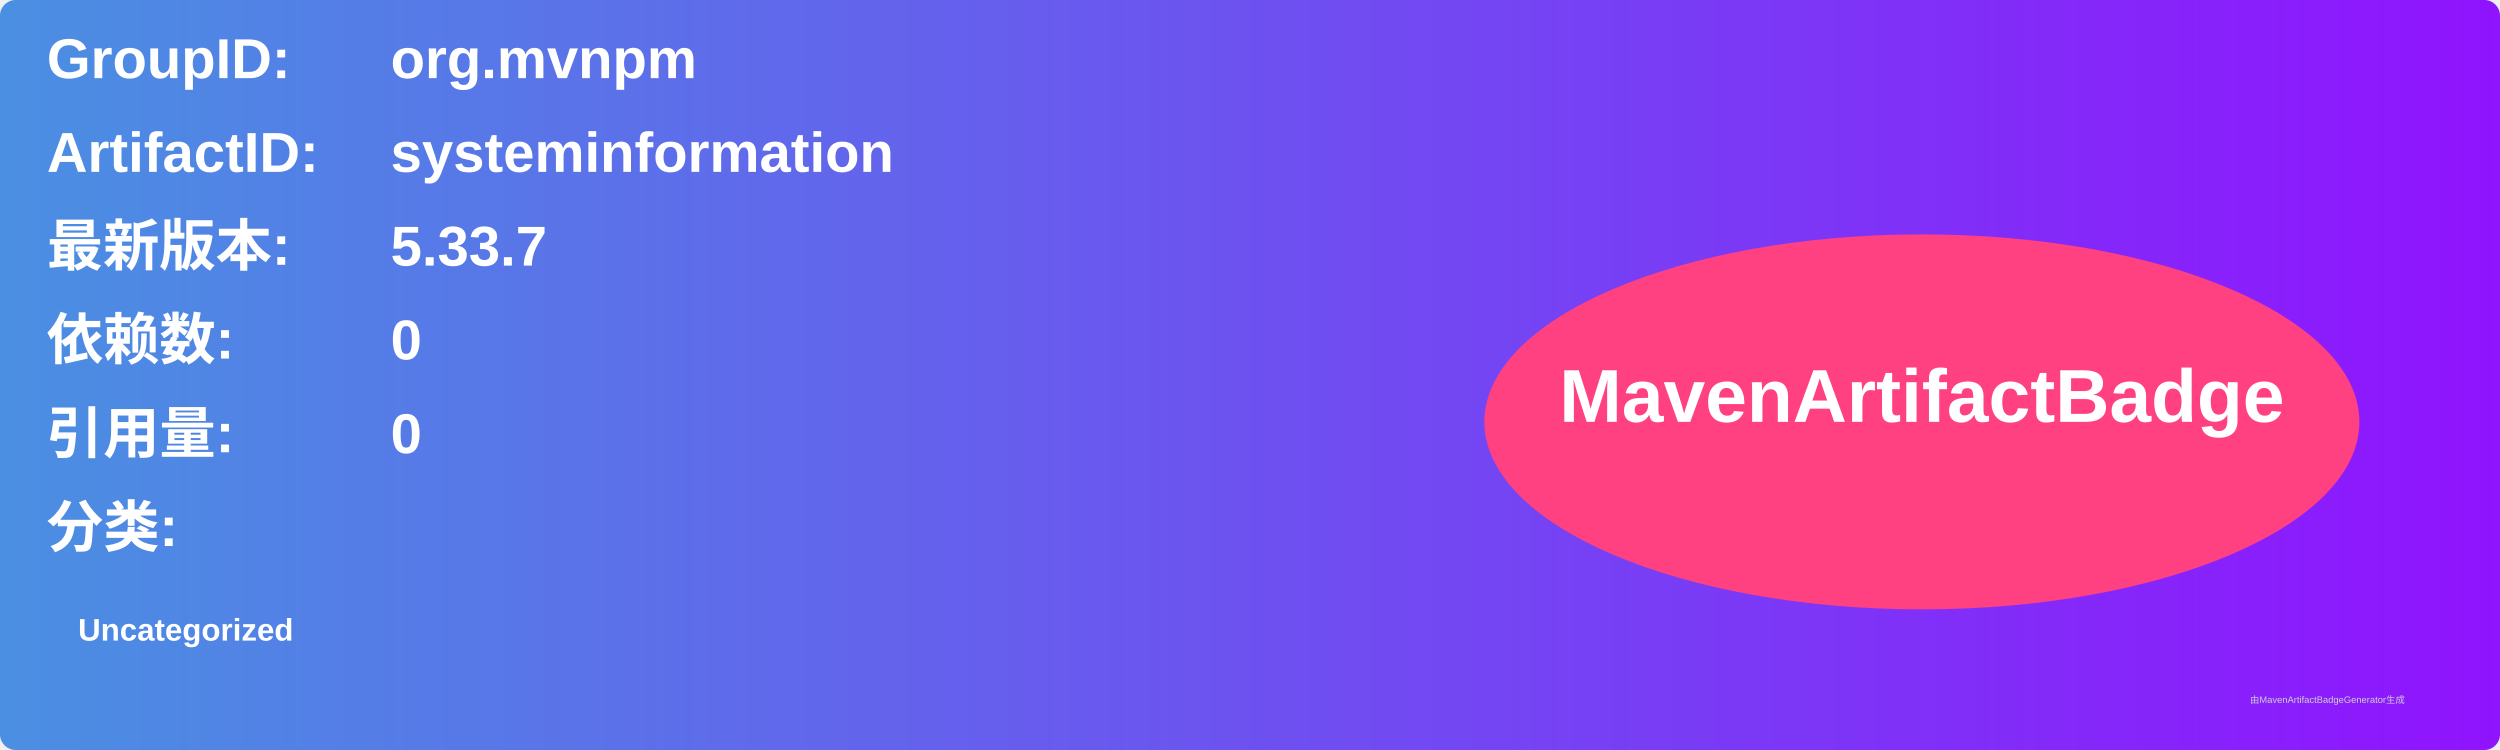
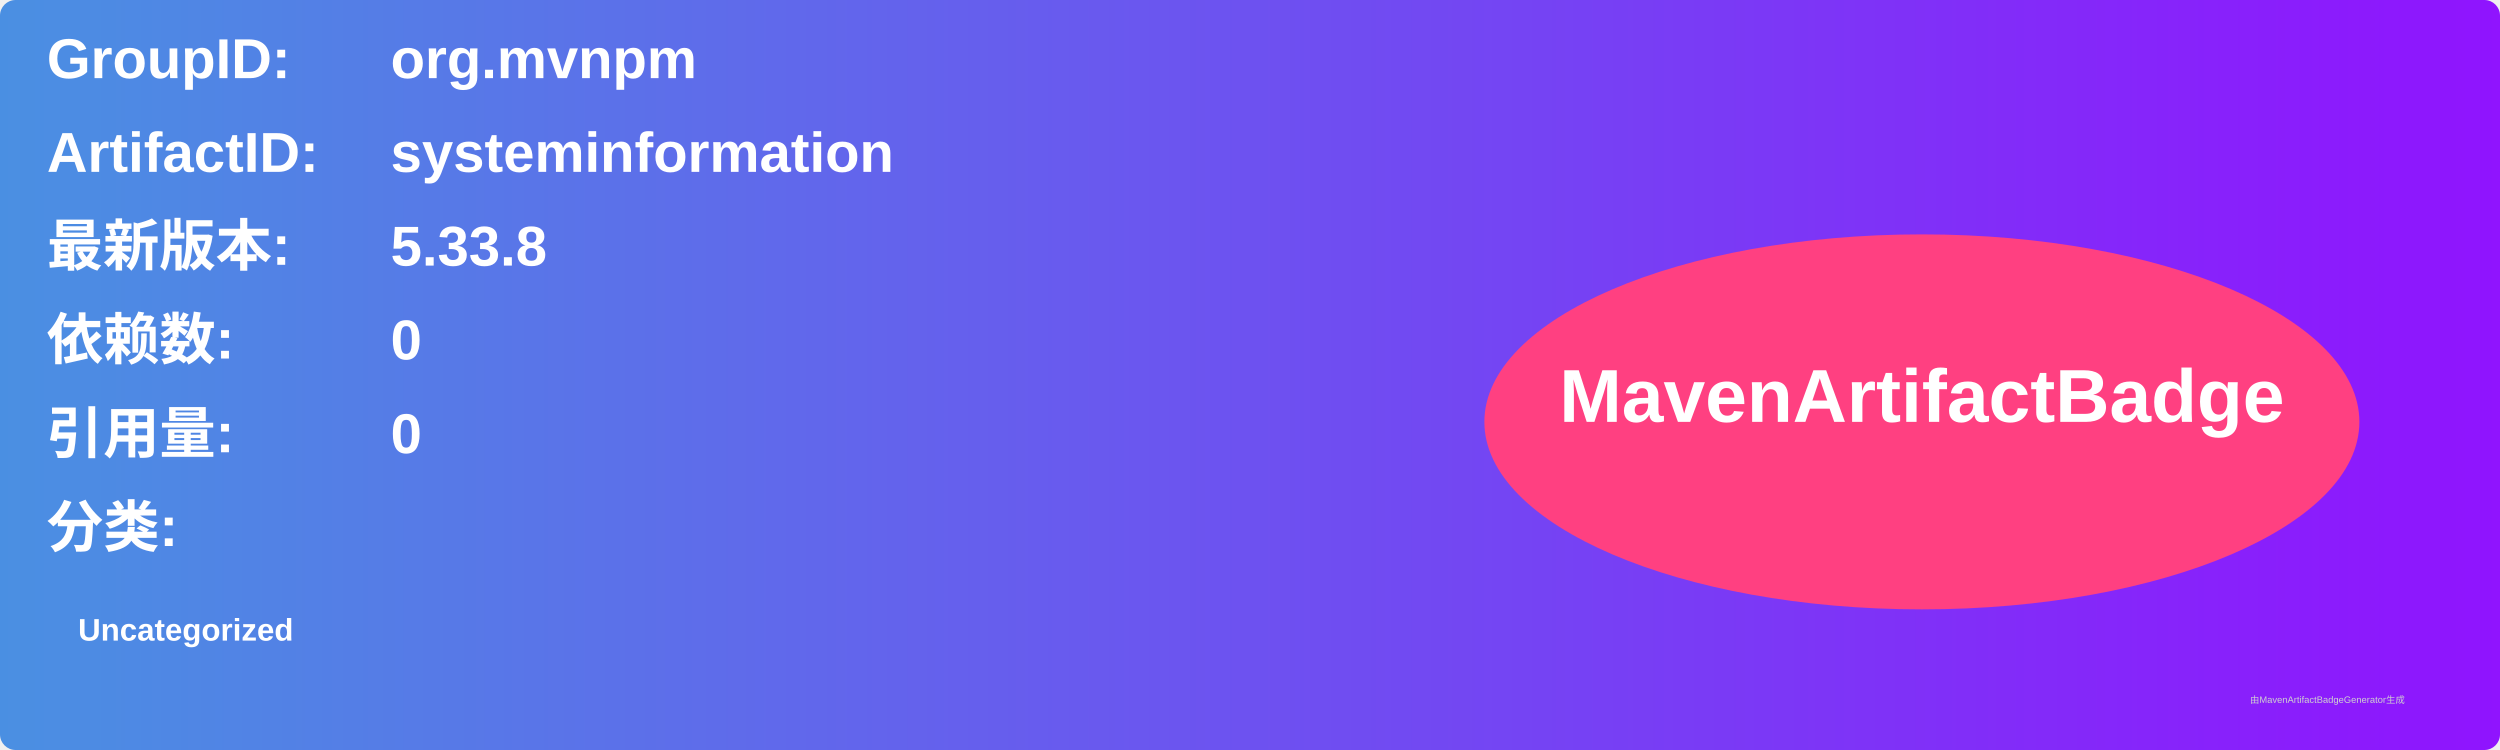
<svg xmlns="http://www.w3.org/2000/svg" width="800" height="240" viewBox="0 0 800 240">
  <linearGradient id="grad" x1="0%" y1="0%" x2="100%" y2="0%">
    <stop offset="0%" stop-color="#4a90e2" />
    <stop offset="100%" stop-color="#9013fe" />
  </linearGradient>
  <rect width="100%" height="100%" rx="5" ry="5" fill="url(#grad)" />
  <g transform="translate(15, 15)">
    <text x="0" y="10" font-family="Arial" font-size="18" fill="white" font-weight="bold" width="260">GroupID:</text>
    <text x="110" y="10" font-family="Arial" font-size="18" fill="white" font-weight="bold" width="460">org.mvnpm</text>
    <text x="0" y="40" font-family="Arial" font-size="18" fill="white" font-weight="bold" width="260">ArtifactID:</text>
    <text x="110" y="40" font-family="Arial" font-size="18" fill="white" font-weight="bold" width="460">systeminformation</text>
    <text x="0" y="70" font-family="Arial" font-size="18" fill="white" font-weight="bold">最新版本:</text>
    <text x="110" y="70" font-family="Arial" font-size="18" fill="white" font-weight="bold">
-       <tspan font-weight="bold">5.33.7</tspan>
+       <tspan font-weight="bold">5.33.8</tspan>
    </text>
    <text x="0" y="100" font-family="Arial" font-size="18" fill="white" font-weight="bold">依赖数: </text>
    <text x="110" y="100" font-family="Arial" font-size="18" fill="white">
      <tspan font-weight="bold">0</tspan>
    </text>
    <text x="0" y="130" font-family="Arial" font-size="18" fill="white" font-weight="bold">引用量: </text>
    <text x="110" y="130" font-family="Arial" font-size="18" fill="white">
      <tspan font-weight="bold">0</tspan>
    </text>
    <text x="0" y="160" font-family="Arial" font-size="18" fill="white" font-weight="bold">分类:</text>
    <text x="10" y="190" font-family="Arial" font-size="10" fill="white">
      <tspan font-weight="bold">Uncategorized</tspan>
    </text>
    <ellipse cx="600" cy="120" rx="140" ry="60" fill="#ff4081" />
    <text x="600" y="120" text-anchor="middle" font-family="Arial" font-size="24" fill="white" font-weight="bold">MavenArtifactBadge</text>
  </g>
  <text x="720" y="225" font-family="Arial" font-size="3" fill="#d0d0d0">由MavenArtifactBadgeGenerator生成</text>
</svg>
